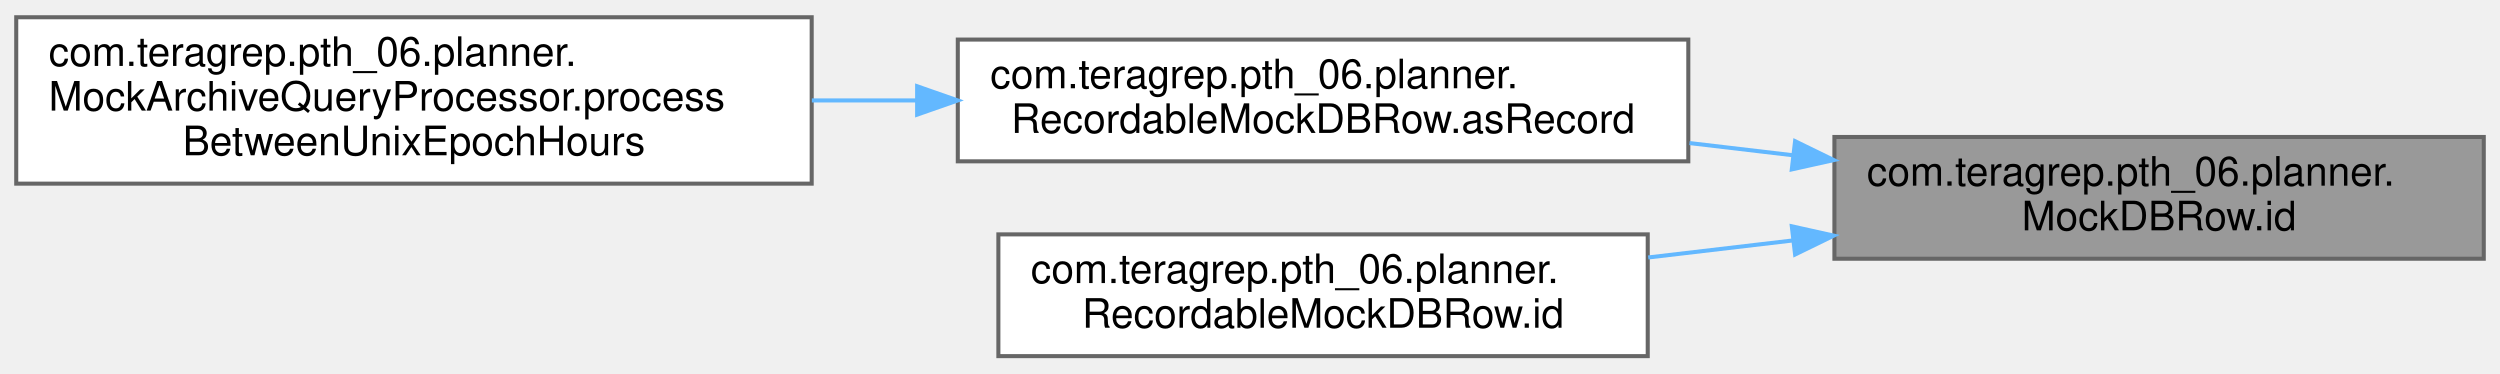
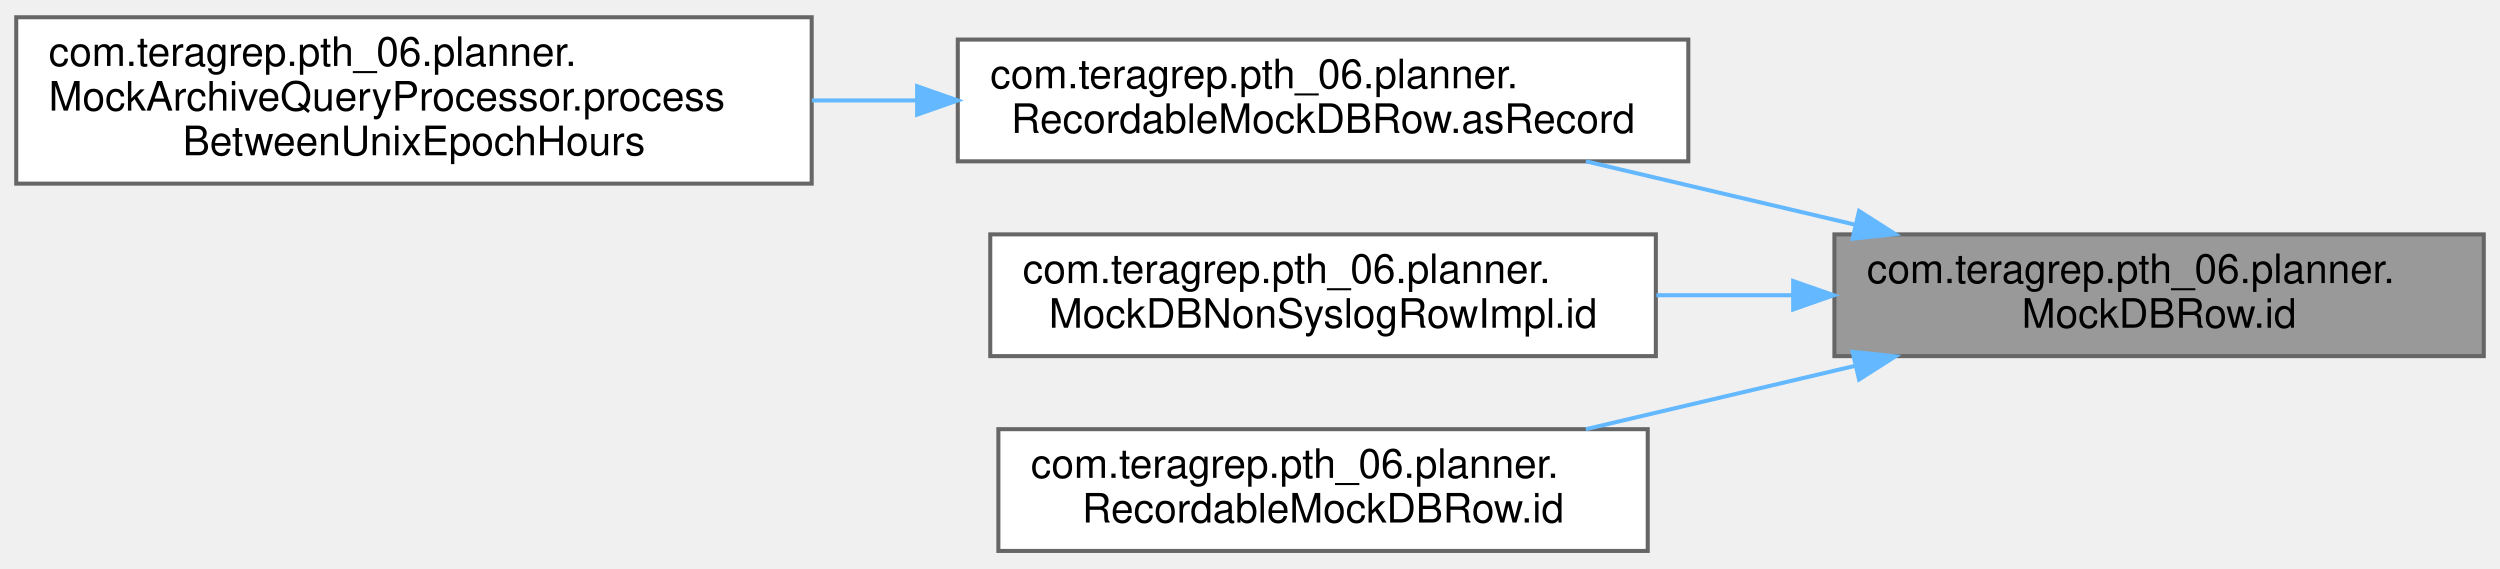
- <svg xmlns="http://www.w3.org/2000/svg" xmlns:xlink="http://www.w3.org/1999/xlink" width="616pt" height="92pt" viewBox="0.00 0.00 616.00 91.50">
-   <g id="graph0" class="graph" transform="scale(1 1) rotate(0) translate(4 87.5)">
+ <svg xmlns="http://www.w3.org/2000/svg" xmlns:xlink="http://www.w3.org/1999/xlink" width="616pt" height="140pt" viewBox="0.00 0.00 616.00 139.50">
+   <g id="graph0" class="graph" transform="scale(1 1) rotate(0) translate(4 135.5)">
    <g id="Node000001" class="node">
      <g id="a_Node000001">
        <a xlink:title=" ">
-           <polygon fill="#999999" stroke="#666666" points="608,-54 448,-54 448,-24 608,-24 608,-54" />
-           <text text-anchor="start" x="456" y="-42" font-family="Helvetica,sans-Serif" font-size="10.00">com.teragrep.pth_06.planner.</text>
-           <text text-anchor="middle" x="528" y="-31" font-family="Helvetica,sans-Serif" font-size="10.00">MockDBRow.id</text>
+           <polygon fill="#999999" stroke="#666666" points="608,-78 448,-78 448,-48 608,-48 608,-78" />
+           <text text-anchor="start" x="456" y="-66" font-family="Helvetica,sans-Serif" font-size="10.00">com.teragrep.pth_06.planner.</text>
+           <text text-anchor="middle" x="528" y="-55" font-family="Helvetica,sans-Serif" font-size="10.00">MockDBRow.id</text>
        </a>
      </g>
    </g>
    <g id="Node000002" class="node">
      <g id="a_Node000002">
        <a xlink:href="classcom_1_1teragrep_1_1pth__06_1_1planner_1_1RecordableMockDBRow.html#a5d01e7e5a34afbe40f547160e6cfe0cb" target="_top" xlink:title=" ">
-           <polygon fill="white" stroke="#666666" points="412,-78 232,-78 232,-48 412,-48 412,-78" />
-           <text text-anchor="start" x="240" y="-66" font-family="Helvetica,sans-Serif" font-size="10.00">com.teragrep.pth_06.planner.</text>
-           <text text-anchor="middle" x="322" y="-55" font-family="Helvetica,sans-Serif" font-size="10.00">RecordableMockDBRow.asRecord</text>
+           <polygon fill="white" stroke="#666666" points="412,-126 232,-126 232,-96 412,-96 412,-126" />
+           <text text-anchor="start" x="240" y="-114" font-family="Helvetica,sans-Serif" font-size="10.00">com.teragrep.pth_06.planner.</text>
+           <text text-anchor="middle" x="322" y="-103" font-family="Helvetica,sans-Serif" font-size="10.00">RecordableMockDBRow.asRecord</text>
        </a>
      </g>
    </g>
    <g id="edge1_Node000001_Node000002" class="edge">
      <g id="a_edge1_Node000001_Node000002">
        <a xlink:title=" ">
-           <path fill="none" stroke="#63b8ff" d="M437.65,-49.51C429.23,-50.5 420.7,-51.51 412.29,-52.5" />
-           <polygon fill="#63b8ff" stroke="#63b8ff" points="438.31,-52.96 447.84,-48.31 437.5,-46.01 438.31,-52.96" />
+           <path fill="none" stroke="#63b8ff" d="M453.17,-80.37C431.42,-85.49 407.82,-91.04 386.76,-96" />
+           <polygon fill="#63b8ff" stroke="#63b8ff" points="454.08,-83.75 463.01,-78.06 452.48,-76.94 454.08,-83.75" />
        </a>
      </g>
    </g>
    <g id="Node000004" class="node">
      <g id="a_Node000004">
+         <a xlink:href="classcom_1_1teragrep_1_1pth__06_1_1planner_1_1MockDBNonSyslogRowImpl.html#a99205ee4f588cd11cf81ead224e70585" target="_top" xlink:title=" ">
+           <polygon fill="white" stroke="#666666" points="404,-78 240,-78 240,-48 404,-48 404,-78" />
+           <text text-anchor="start" x="248" y="-66" font-family="Helvetica,sans-Serif" font-size="10.00">com.teragrep.pth_06.planner.</text>
+           <text text-anchor="middle" x="322" y="-55" font-family="Helvetica,sans-Serif" font-size="10.00">MockDBNonSyslogRowImpl.id</text>
+         </a>
+       </g>
+     </g>
+     <g id="edge3_Node000001_Node000004" class="edge">
+       <g id="a_edge3_Node000001_Node000004">
+         <a xlink:title=" ">
+           <path fill="none" stroke="#63b8ff" d="M437.67,-63C426.52,-63 415.16,-63 404.14,-63" />
+           <polygon fill="#63b8ff" stroke="#63b8ff" points="437.84,-66.5 447.84,-63 437.84,-59.5 437.84,-66.5" />
+         </a>
+       </g>
+     </g>
+     <g id="Node000005" class="node">
+       <g id="a_Node000005">
        <a xlink:href="classcom_1_1teragrep_1_1pth__06_1_1planner_1_1RecordableMockDBRow.html#a2813e29c3243dd81f46a5f9d7a89fdc7" target="_top" xlink:title=" ">
          <polygon fill="white" stroke="#666666" points="402,-30 242,-30 242,0 402,0 402,-30" />
          <text text-anchor="start" x="250" y="-18" font-family="Helvetica,sans-Serif" font-size="10.00">com.teragrep.pth_06.planner.</text>
          <text text-anchor="middle" x="322" y="-7" font-family="Helvetica,sans-Serif" font-size="10.00">RecordableMockDBRow.id</text>
        </a>
      </g>
    </g>
-     <g id="edge3_Node000001_Node000004" class="edge">
-       <g id="a_edge3_Node000001_Node000004">
+     <g id="edge4_Node000001_Node000005" class="edge">
+       <g id="a_edge4_Node000001_Node000005">
        <a xlink:title=" ">
-           <path fill="none" stroke="#63b8ff" d="M437.9,-28.52C425.99,-27.12 413.84,-25.69 402.12,-24.31" />
-           <polygon fill="#63b8ff" stroke="#63b8ff" points="437.5,-31.99 447.84,-29.69 438.31,-25.04 437.5,-31.99" />
+           <path fill="none" stroke="#63b8ff" d="M453.17,-45.63C431.42,-40.51 407.82,-34.96 386.76,-30" />
+           <polygon fill="#63b8ff" stroke="#63b8ff" points="452.48,-49.06 463.01,-47.94 454.08,-42.25 452.48,-49.06" />
        </a>
      </g>
    </g>
    <g id="Node000003" class="node">
      <g id="a_Node000003">
        <a xlink:href="classcom_1_1teragrep_1_1pth__06_1_1planner_1_1MockArchiveQueryProcessor.html#a50946d3d03b029b854379437ce092d6e" target="_top" xlink:title=" ">
-           <polygon fill="white" stroke="#666666" points="196,-83.5 0,-83.5 0,-42.5 196,-42.5 196,-83.5" />
-           <text text-anchor="start" x="8" y="-71.5" font-family="Helvetica,sans-Serif" font-size="10.00">com.teragrep.pth_06.planner.</text>
-           <text text-anchor="start" x="8" y="-60.5" font-family="Helvetica,sans-Serif" font-size="10.00">MockArchiveQueryProcessor.process</text>
-           <text text-anchor="middle" x="98" y="-49.5" font-family="Helvetica,sans-Serif" font-size="10.00">BetweenUnixEpochHours</text>
+           <polygon fill="white" stroke="#666666" points="196,-131.5 0,-131.5 0,-90.5 196,-90.5 196,-131.5" />
+           <text text-anchor="start" x="8" y="-119.5" font-family="Helvetica,sans-Serif" font-size="10.00">com.teragrep.pth_06.planner.</text>
+           <text text-anchor="start" x="8" y="-108.5" font-family="Helvetica,sans-Serif" font-size="10.00">MockArchiveQueryProcessor.process</text>
+           <text text-anchor="middle" x="98" y="-97.5" font-family="Helvetica,sans-Serif" font-size="10.00">BetweenUnixEpochHours</text>
        </a>
      </g>
    </g>
    <g id="edge2_Node000002_Node000003" class="edge">
      <g id="a_edge2_Node000002_Node000003">
        <a xlink:title=" ">
-           <path fill="none" stroke="#63b8ff" d="M221.94,-63C213.33,-63 204.63,-63 196.04,-63" />
-           <polygon fill="#63b8ff" stroke="#63b8ff" points="221.98,-66.5 231.98,-63 221.98,-59.5 221.98,-66.5" />
+           <path fill="none" stroke="#63b8ff" d="M221.94,-111C213.33,-111 204.63,-111 196.04,-111" />
+           <polygon fill="#63b8ff" stroke="#63b8ff" points="221.98,-114.5 231.98,-111 221.98,-107.5 221.98,-114.5" />
        </a>
      </g>
    </g>
  </g>
</svg>
